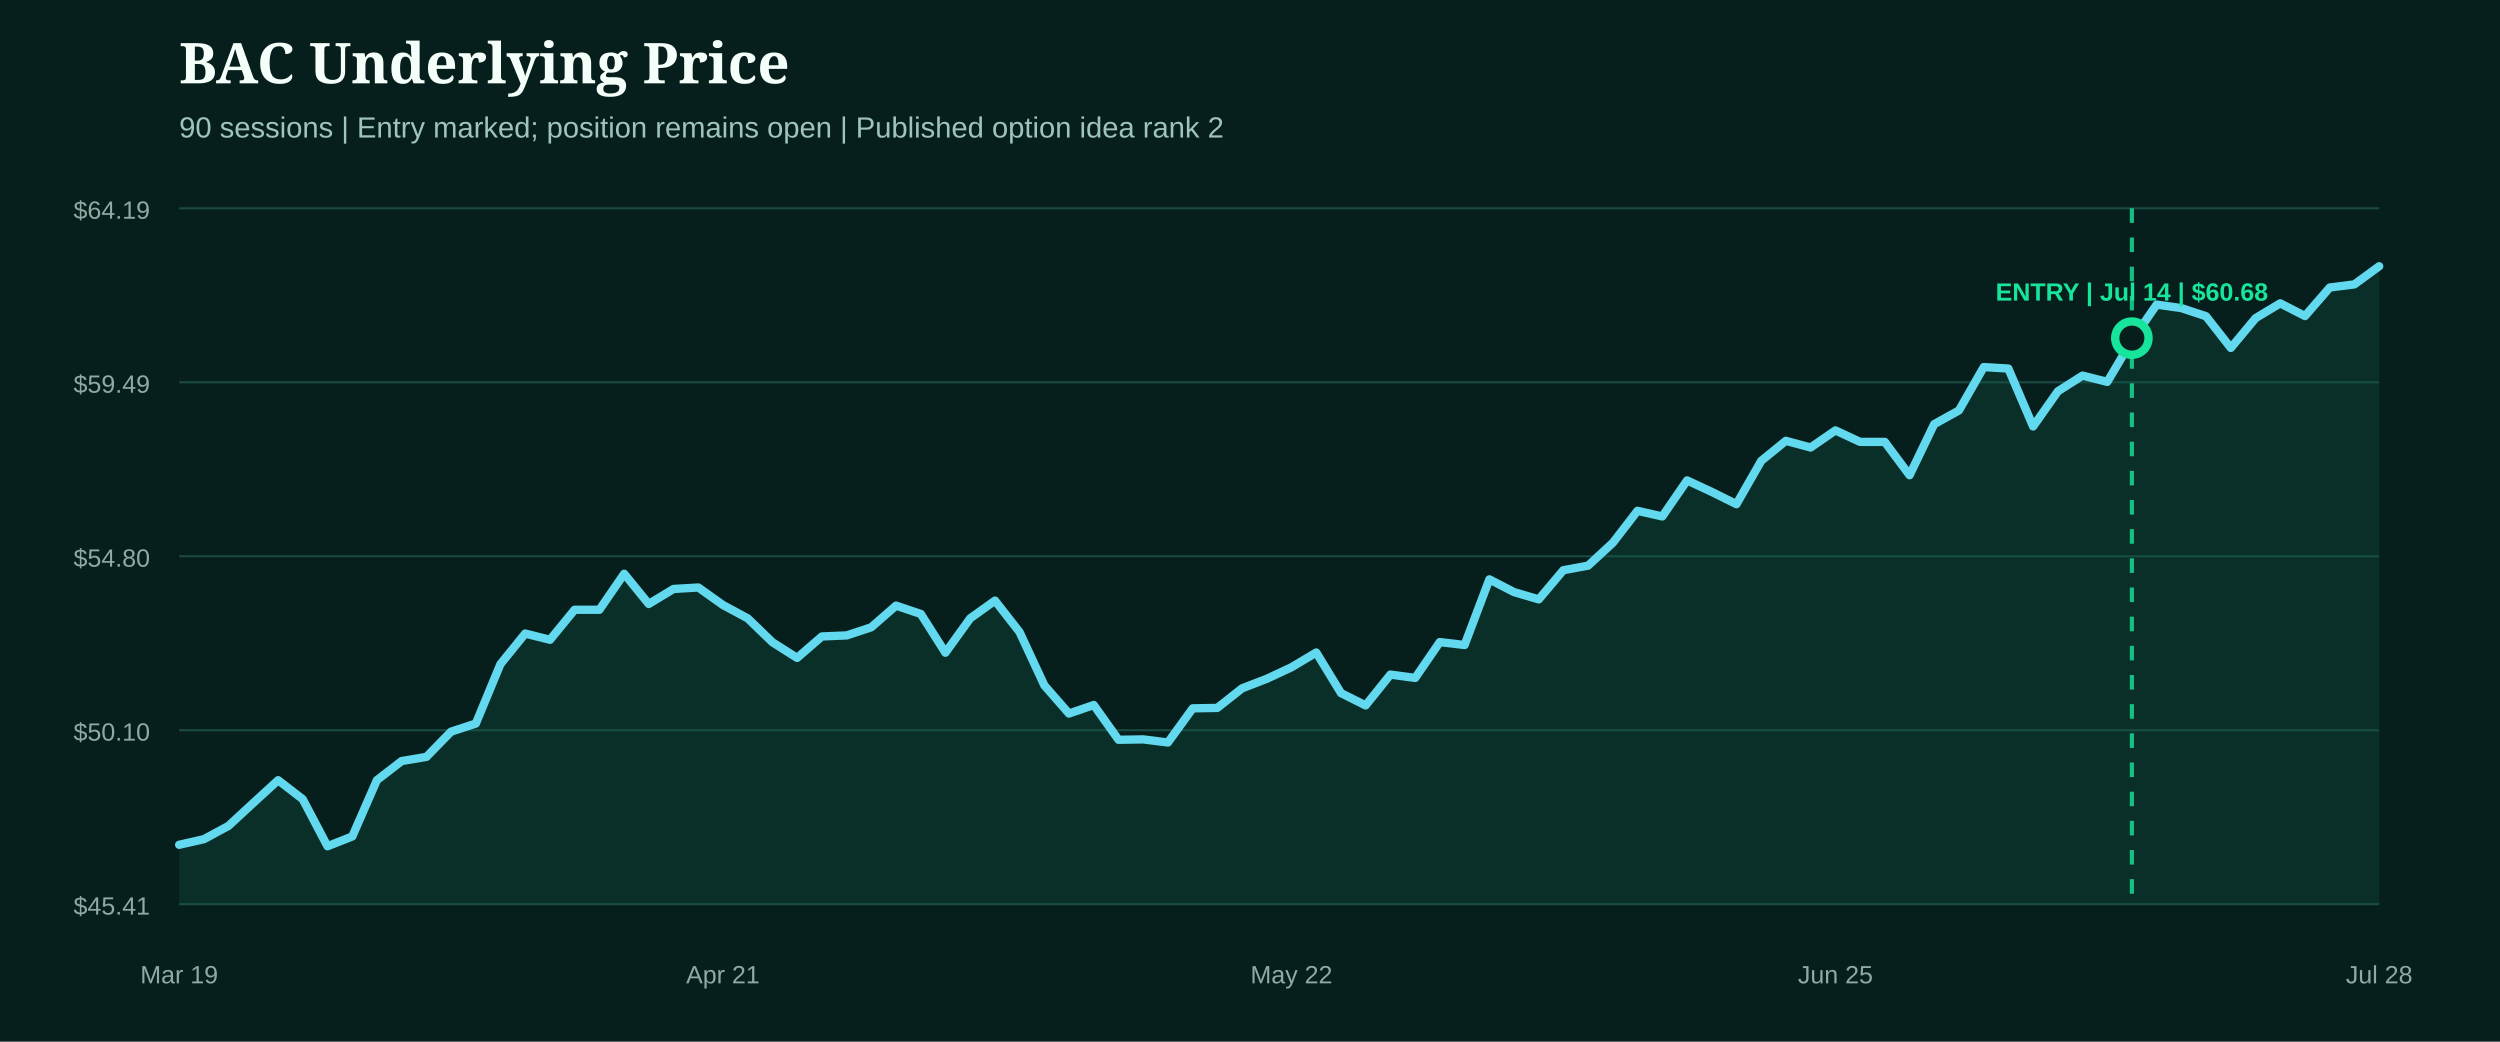
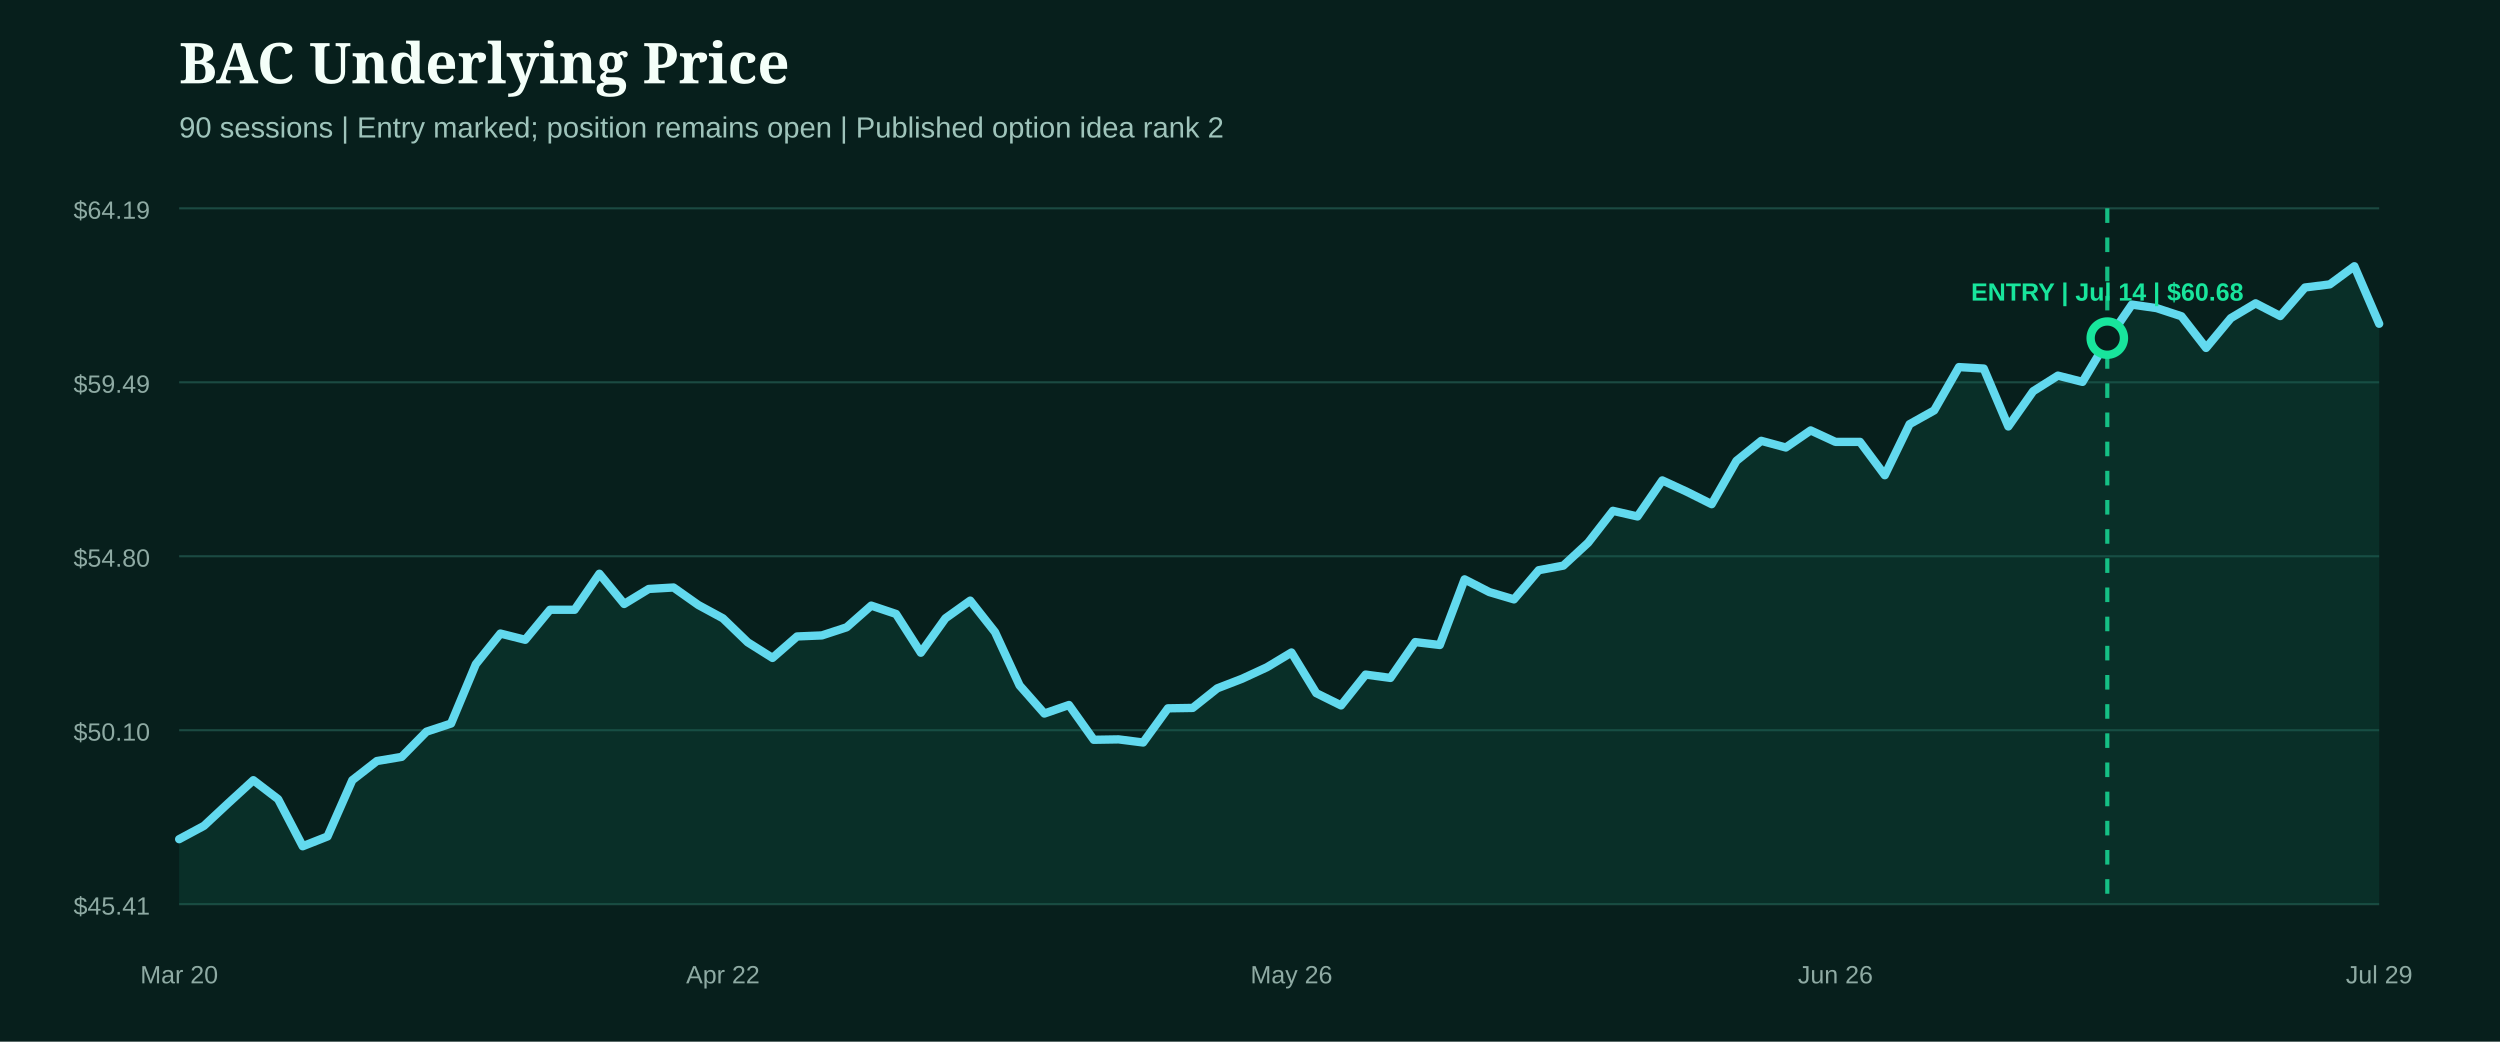
<svg xmlns="http://www.w3.org/2000/svg" width="1200" height="500" viewBox="0 0 1200 500" role="img" aria-label="BAC underlying price from entry">
  <rect width="1200" height="500" fill="#071f1c" />
  <style>.head{fill:#f4fff9;font:800 27px Georgia,serif}.sub{fill:#9fc4bb;font:14px Arial,sans-serif}.axis{fill:#8eaaa3;font:12px Arial,sans-serif}.marker{font:800 12px Arial,sans-serif}</style>
  <text x="86" y="40" class="head">BAC Underlying Price</text>
  <text x="86" y="66" class="sub">90 sessions | Entry marked; position remains open | Published option idea rank 2</text>
  <line x1="86" x2="1142" y1="100.0" y2="100.0" stroke="#1b4a42" stroke-width="1" />
  <text x="72" y="105.0" text-anchor="end" class="axis">$64.19</text>
  <line x1="86" x2="1142" y1="183.5" y2="183.5" stroke="#1b4a42" stroke-width="1" />
  <text x="72" y="188.5" text-anchor="end" class="axis">$59.49</text>
  <line x1="86" x2="1142" y1="267.0" y2="267.0" stroke="#1b4a42" stroke-width="1" />
  <text x="72" y="272.0" text-anchor="end" class="axis">$54.80</text>
  <line x1="86" x2="1142" y1="350.5" y2="350.5" stroke="#1b4a42" stroke-width="1" />
  <text x="72" y="355.5" text-anchor="end" class="axis">$50.10</text>
  <line x1="86" x2="1142" y1="434.0" y2="434.0" stroke="#1b4a42" stroke-width="1" />
  <text x="72" y="439.0" text-anchor="end" class="axis">$45.41</text>
-   <path d="M86.0,405.5 L97.9,402.8 L109.7,396.4 L121.6,385.4 L133.5,374.5 L145.3,383.6 L157.2,406.2 L169.1,401.5 L180.9,374.5 L192.8,365.3 L204.7,363.3 L216.5,351.2 L228.4,347.3 L240.2,318.8 L252.1,304.1 L264.0,307.1 L275.8,292.7 L287.7,292.7 L299.6,275.4 L311.4,289.9 L323.3,282.7 L335.2,282.0 L347.0,290.4 L358.9,296.8 L370.8,308.3 L382.6,315.8 L394.5,305.5 L406.4,305.0 L418.2,301.1 L430.1,290.7 L442.0,294.7 L453.8,313.3 L465.7,296.8 L477.6,288.3 L489.4,303.4 L501.3,329.0 L513.1,342.5 L525.0,338.4 L536.9,355.1 L548.7,354.9 L560.6,356.4 L572.5,340.0 L584.3,339.8 L596.2,330.4 L608.1,325.8 L619.9,320.3 L631.8,313.2 L643.7,332.7 L655.5,338.6 L667.4,323.8 L679.3,325.4 L691.1,308.2 L703.0,309.6 L714.9,278.1 L726.7,284.2 L738.6,287.7 L750.4,273.7 L762.3,271.5 L774.2,260.5 L786.0,245.2 L797.9,247.9 L809.8,230.6 L821.6,236.1 L833.5,242.0 L845.4,221.2 L857.2,211.6 L869.1,214.8 L881.0,206.6 L892.8,212.1 L904.7,212.1 L916.6,228.1 L928.4,203.6 L940.3,197.0 L952.2,176.2 L964.0,176.9 L975.9,204.7 L987.8,187.8 L999.6,180.3 L1011.5,183.3 L1023.3,163.4 L1035.2,146.2 L1047.1,147.9 L1058.9,151.8 L1070.8,167.0 L1082.7,152.7 L1094.5,145.6 L1106.4,151.7 L1118.3,138.0 L1130.1,136.5 L1142.0,127.8 L1142.0,434.0 L86.0,434.0 Z" fill="#0f5949" opacity="0.28" />
-   <path d="M86.0,405.5 L97.9,402.8 L109.7,396.4 L121.6,385.4 L133.5,374.5 L145.3,383.6 L157.2,406.2 L169.1,401.5 L180.9,374.5 L192.8,365.3 L204.7,363.3 L216.5,351.2 L228.4,347.3 L240.2,318.8 L252.1,304.1 L264.0,307.1 L275.8,292.7 L287.7,292.7 L299.6,275.4 L311.4,289.9 L323.3,282.7 L335.2,282.0 L347.0,290.4 L358.9,296.8 L370.8,308.3 L382.6,315.8 L394.5,305.5 L406.4,305.0 L418.2,301.1 L430.1,290.7 L442.0,294.7 L453.8,313.3 L465.7,296.8 L477.6,288.3 L489.4,303.4 L501.3,329.0 L513.1,342.5 L525.0,338.4 L536.9,355.1 L548.7,354.9 L560.6,356.4 L572.5,340.0 L584.3,339.8 L596.2,330.4 L608.1,325.8 L619.9,320.3 L631.8,313.2 L643.7,332.7 L655.5,338.6 L667.4,323.8 L679.3,325.4 L691.1,308.2 L703.0,309.6 L714.9,278.1 L726.7,284.2 L738.6,287.7 L750.4,273.7 L762.3,271.5 L774.2,260.5 L786.0,245.2 L797.9,247.9 L809.8,230.6 L821.6,236.1 L833.5,242.0 L845.4,221.2 L857.2,211.6 L869.1,214.8 L881.0,206.6 L892.8,212.1 L904.7,212.1 L916.6,228.1 L928.4,203.6 L940.3,197.0 L952.2,176.2 L964.0,176.9 L975.9,204.7 L987.8,187.8 L999.6,180.3 L1011.5,183.3 L1023.3,163.4 L1035.2,146.2 L1047.1,147.9 L1058.9,151.8 L1070.8,167.0 L1082.7,152.7 L1094.5,145.6 L1106.4,151.7 L1118.3,138.0 L1130.1,136.5 L1142.0,127.8" fill="none" stroke="#62d9ee" stroke-width="4" stroke-linecap="round" stroke-linejoin="round" />
+   <path d="M86.0,402.8 L97.9,396.4 L109.7,385.4 L121.6,374.5 L133.5,383.6 L145.3,406.2 L157.2,401.5 L169.1,374.5 L180.9,365.3 L192.8,363.3 L204.7,351.2 L216.5,347.3 L228.4,318.8 L240.2,304.1 L252.1,307.1 L264.0,292.7 L275.8,292.7 L287.7,275.4 L299.6,289.9 L311.4,282.7 L323.3,282.0 L335.2,290.4 L347.0,296.8 L358.9,308.3 L370.8,315.8 L382.6,305.5 L394.5,305.0 L406.4,301.1 L418.2,290.7 L430.1,294.7 L442.0,313.3 L453.8,296.8 L465.7,288.3 L477.6,303.4 L489.4,329.0 L501.3,342.5 L513.1,338.4 L525.0,355.1 L536.9,354.9 L548.7,356.4 L560.6,340.0 L572.5,339.8 L584.3,330.4 L596.2,325.8 L608.1,320.3 L619.9,313.2 L631.8,332.7 L643.7,338.6 L655.5,323.8 L667.4,325.4 L679.3,308.2 L691.1,309.6 L703.0,278.1 L714.9,284.2 L726.7,287.7 L738.6,273.7 L750.4,271.5 L762.3,260.5 L774.2,245.2 L786.0,247.9 L797.9,230.6 L809.8,236.1 L821.6,242.0 L833.5,221.2 L845.4,211.6 L857.2,214.8 L869.1,206.6 L881.0,212.1 L892.8,212.1 L904.7,228.1 L916.6,203.6 L928.4,197.0 L940.3,176.2 L952.2,176.9 L964.0,204.7 L975.9,187.8 L987.8,180.3 L999.6,183.3 L1011.5,163.4 L1023.3,146.2 L1035.2,147.9 L1047.1,151.8 L1058.9,167.0 L1070.8,152.7 L1082.7,145.6 L1094.5,151.7 L1106.4,138.0 L1118.3,136.5 L1130.1,127.8 L1142.0,155.4 L1142.0,434.0 L86.0,434.0 Z" fill="#0f5949" opacity="0.28" />
+   <path d="M86.0,402.8 L97.9,396.4 L109.7,385.4 L121.6,374.5 L133.5,383.6 L145.3,406.2 L157.2,401.5 L169.1,374.5 L180.9,365.3 L192.8,363.3 L204.7,351.2 L216.5,347.3 L228.4,318.8 L240.2,304.1 L252.1,307.1 L264.0,292.7 L275.8,292.7 L287.7,275.4 L299.6,289.9 L311.4,282.7 L323.3,282.0 L335.2,290.4 L347.0,296.8 L358.9,308.3 L370.8,315.8 L382.6,305.5 L394.5,305.0 L406.4,301.1 L418.2,290.7 L430.1,294.7 L442.0,313.3 L453.8,296.8 L465.7,288.3 L477.6,303.4 L489.4,329.0 L501.3,342.5 L513.1,338.4 L525.0,355.1 L536.9,354.9 L548.7,356.4 L560.6,340.0 L572.5,339.8 L584.3,330.4 L596.2,325.8 L608.1,320.3 L619.9,313.2 L631.8,332.7 L643.7,338.6 L655.5,323.8 L667.4,325.4 L679.3,308.2 L691.1,309.6 L703.0,278.1 L714.9,284.2 L726.7,287.7 L738.6,273.7 L750.4,271.5 L762.3,260.5 L774.2,245.2 L786.0,247.9 L797.9,230.6 L809.8,236.1 L821.6,242.0 L833.5,221.2 L845.4,211.6 L857.2,214.8 L869.1,206.6 L881.0,212.1 L892.8,212.1 L904.7,228.1 L916.6,203.6 L928.4,197.0 L940.3,176.2 L952.2,176.9 L964.0,204.7 L975.9,187.8 L987.8,180.3 L999.6,183.3 L1011.5,163.4 L1023.3,146.2 L1035.2,147.9 L1047.1,151.8 L1058.9,167.0 L1070.8,152.7 L1082.7,145.6 L1094.5,151.7 L1106.4,138.0 L1118.3,136.5 L1130.1,127.8 L1142.0,155.4" fill="none" stroke="#62d9ee" stroke-width="4" stroke-linecap="round" stroke-linejoin="round" />
  <g>
-     <line x1="1023.3" x2="1023.3" y1="100" y2="434" stroke="#18e59c" stroke-width="2" stroke-dasharray="7 7" opacity="0.8" />
-     <circle cx="1023.3" cy="162.3" r="8" fill="#071f1c" stroke="#18e59c" stroke-width="4" />
-     <text x="1023.3" y="144.3" text-anchor="middle" class="marker" fill="#18e59c">ENTRY | Jul 14 | $60.68</text>
+     <line x1="1011.5" x2="1011.5" y1="100" y2="434" stroke="#18e59c" stroke-width="2" stroke-dasharray="7 7" opacity="0.8" />
+     <circle cx="1011.5" cy="162.3" r="8" fill="#071f1c" stroke="#18e59c" stroke-width="4" />
+     <text x="1011.5" y="144.3" text-anchor="middle" class="marker" fill="#18e59c">ENTRY | Jul 14 | $60.68</text>
  </g>
-   <text x="86.0" y="472" text-anchor="middle" class="axis">Mar 19</text>
-   <text x="347.0" y="472" text-anchor="middle" class="axis">Apr 21</text>
-   <text x="619.9" y="472" text-anchor="middle" class="axis">May 22</text>
-   <text x="881.0" y="472" text-anchor="middle" class="axis">Jun 25</text>
-   <text x="1142.0" y="472" text-anchor="middle" class="axis">Jul 28</text>
+   <text x="86.0" y="472" text-anchor="middle" class="axis">Mar 20</text>
+   <text x="347.0" y="472" text-anchor="middle" class="axis">Apr 22</text>
+   <text x="619.9" y="472" text-anchor="middle" class="axis">May 26</text>
+   <text x="881.0" y="472" text-anchor="middle" class="axis">Jun 26</text>
+   <text x="1142.0" y="472" text-anchor="middle" class="axis">Jul 29</text>
</svg>
